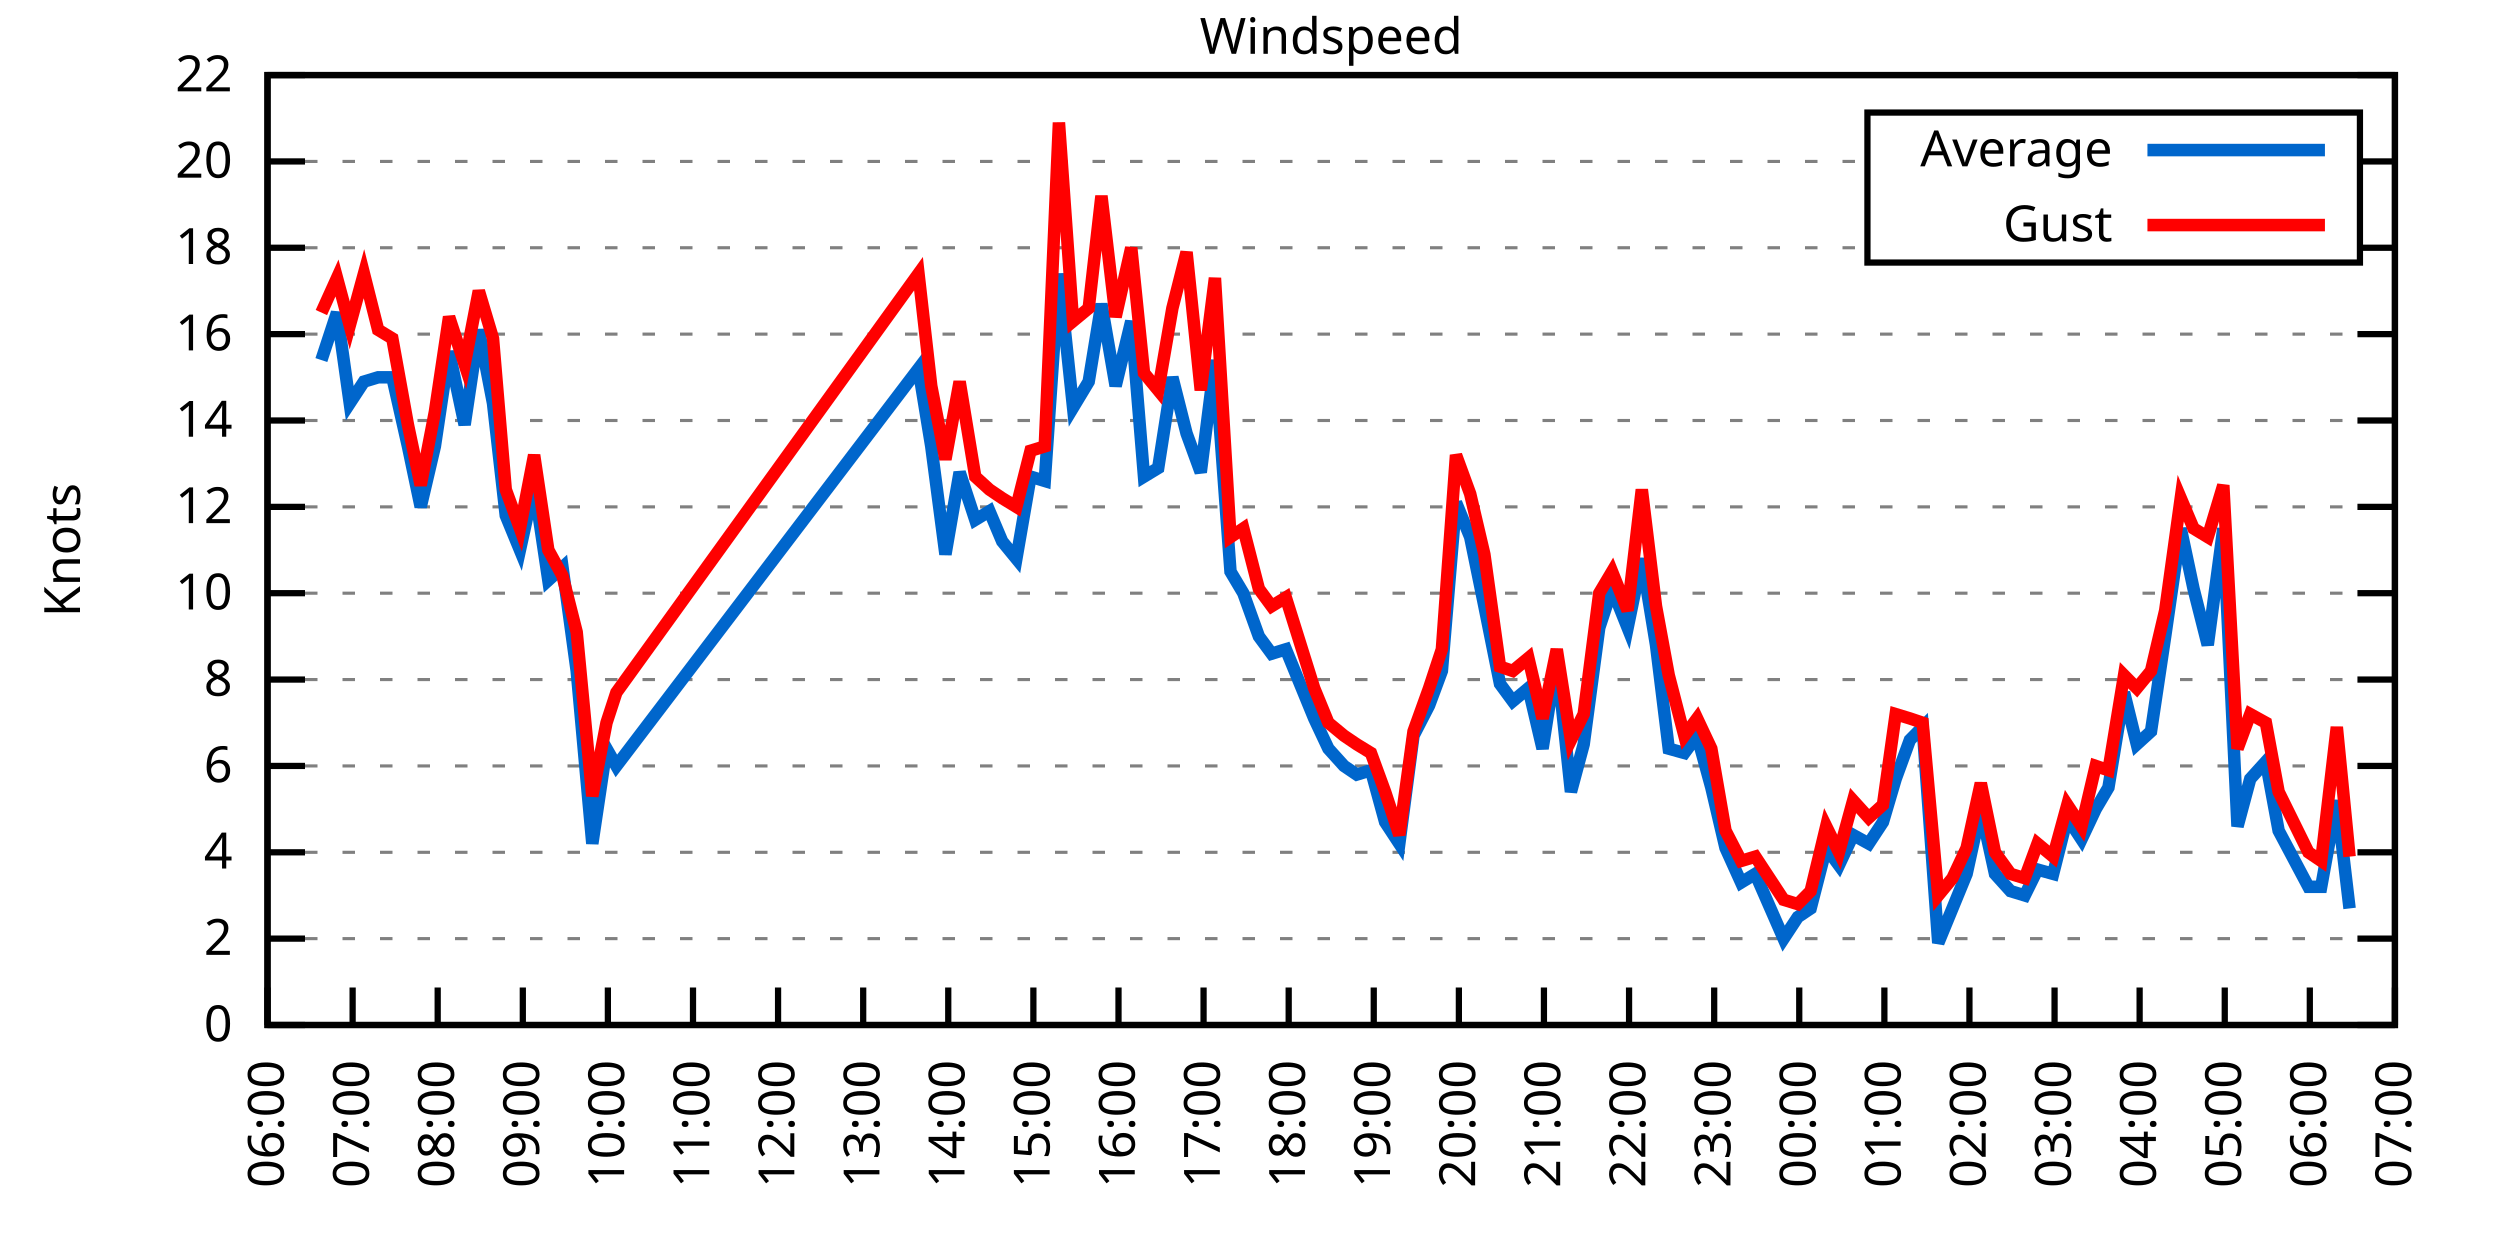
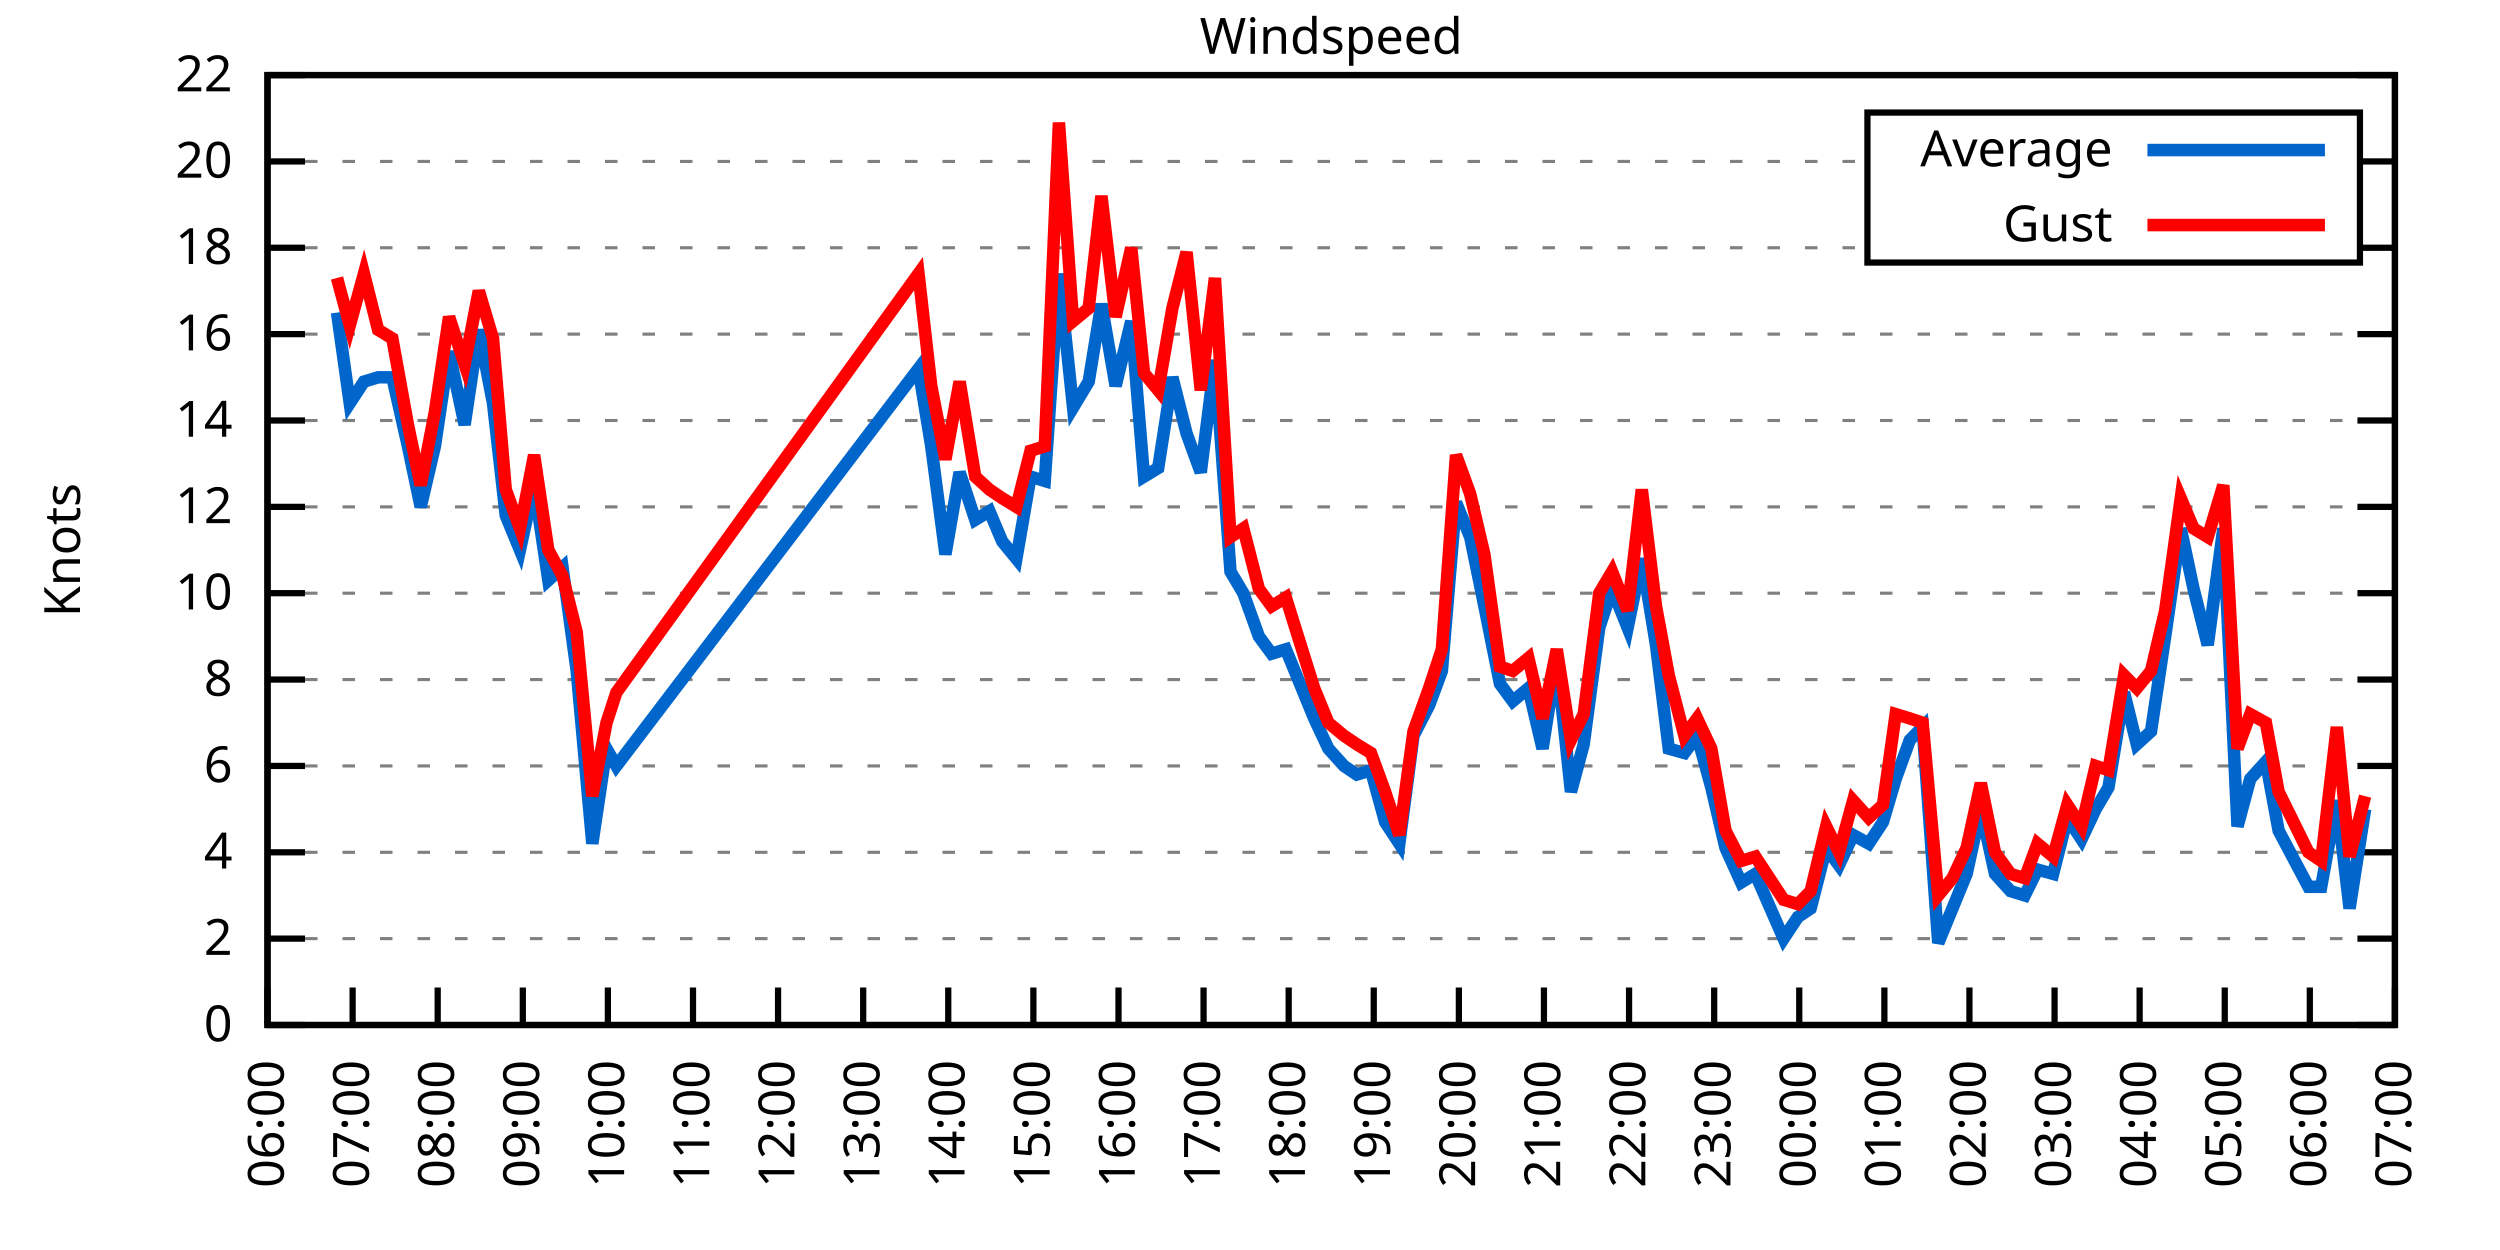
<svg xmlns="http://www.w3.org/2000/svg" xmlns:xlink="http://www.w3.org/1999/xlink" width="400" height="200" viewBox="0 0 400 200">
  <g id="gnuplot_canvas">
    <rect x="0" y="0" width="400" height="200" fill="none" />
    <defs>
      <circle id="gpDot" r="0.5" stroke-width="0.5" stroke="currentColor" />
      <path id="gpPt0" stroke-width="0.333" stroke="currentColor" d="M-1,0 h2 M0,-1 v2" />
      <path id="gpPt1" stroke-width="0.333" stroke="currentColor" d="M-1,-1 L1,1 M1,-1 L-1,1" />
      <path id="gpPt2" stroke-width="0.333" stroke="currentColor" d="M-1,0 L1,0 M0,-1 L0,1 M-1,-1 L1,1 M-1,1 L1,-1" />
      <rect id="gpPt3" stroke-width="0.333" stroke="currentColor" x="-1" y="-1" width="2" height="2" />
      <rect id="gpPt4" stroke-width="0.333" stroke="currentColor" fill="currentColor" x="-1" y="-1" width="2" height="2" />
      <circle id="gpPt5" stroke-width="0.333" stroke="currentColor" cx="0" cy="0" r="1" />
      <use xlink:href="#gpPt5" id="gpPt6" fill="currentColor" stroke="none" />
      <path id="gpPt7" stroke-width="0.333" stroke="currentColor" d="M0,-1.33 L-1.33,0.67 L1.33,0.67 z" />
      <use xlink:href="#gpPt7" id="gpPt8" fill="currentColor" stroke="none" />
      <use xlink:href="#gpPt7" id="gpPt9" stroke="currentColor" transform="rotate(180)" />
      <use xlink:href="#gpPt9" id="gpPt10" fill="currentColor" stroke="none" />
      <use xlink:href="#gpPt3" id="gpPt11" stroke="currentColor" transform="rotate(45)" />
      <use xlink:href="#gpPt11" id="gpPt12" fill="currentColor" stroke="none" />
      <path id="gpPt13" stroke-width="0.333" stroke="currentColor" d="M0,1.330 L1.265,0.411 L0.782,-1.067 L-0.782,-1.076 L-1.265,0.411 z" />
      <use xlink:href="#gpPt13" id="gpPt14" fill="currentColor" stroke="none" />
      <filter id="textbox" filterUnits="objectBoundingBox" x="0" y="0" height="1" width="1">
        <feFlood flood-color="white" flood-opacity="1" result="bgnd" />
        <feComposite in="SourceGraphic" in2="bgnd" operator="atop" />
      </filter>
      <filter id="greybox" filterUnits="objectBoundingBox" x="0" y="0" height="1" width="1">
        <feFlood flood-color="lightgrey" flood-opacity="1" result="grey" />
        <feComposite in="SourceGraphic" in2="grey" operator="atop" />
      </filter>
    </defs>
    <g fill="none" color="white" stroke="currentColor" stroke-width="1.00" stroke-linecap="butt" stroke-linejoin="miter">
</g>
    <g fill="none" color="black" stroke="currentColor" stroke-width="1.00" stroke-linecap="butt" stroke-linejoin="miter">
      <g stroke="none" shape-rendering="crispEdges">
        <polygon fill="rgb(255, 255, 255)" points="42.80,164.00 383.18,164.00 383.18,12.02 42.80,12.02 " />
      </g>
    </g>
    <g fill="none" color="black" stroke="currentColor" stroke-width="1.00" stroke-linecap="butt" stroke-linejoin="miter">
</g>
    <g fill="none" color="black" stroke="black" stroke-width="0.50" stroke-linecap="butt" stroke-linejoin="miter">
</g>
    <g fill="none" color="gray" stroke="currentColor" stroke-width="0.50" stroke-linecap="butt" stroke-linejoin="miter">
      <path stroke="gray" stroke-dasharray="2,4" class="gridline" d="M42.80,164.00 L383.19,164.00  " />
    </g>
    <g fill="none" color="gray" stroke="gray" stroke-width="1.00" stroke-linecap="butt" stroke-linejoin="miter">
</g>
    <g fill="none" color="black" stroke="currentColor" stroke-width="1.00" stroke-linecap="butt" stroke-linejoin="miter">
      <path stroke="black" d="M42.80,164.00 L48.80,164.00 M383.19,164.00 L377.19,164.00  " />
      <g transform="translate(37.20,166.60)" stroke="none" fill="black" font-family="Sans" font-size="8.00" text-anchor="end">
        <text>
          <tspan font-family="Sans"> 0</tspan>
        </text>
      </g>
    </g>
    <g fill="none" color="black" stroke="currentColor" stroke-width="1.00" stroke-linecap="butt" stroke-linejoin="miter">
</g>
    <g fill="none" color="black" stroke="black" stroke-width="0.50" stroke-linecap="butt" stroke-linejoin="miter">
</g>
    <g fill="none" color="gray" stroke="currentColor" stroke-width="0.50" stroke-linecap="butt" stroke-linejoin="miter">
      <path stroke="gray" stroke-dasharray="2,4" class="gridline" d="M42.80,150.18 L383.19,150.18  " />
    </g>
    <g fill="none" color="gray" stroke="gray" stroke-width="1.00" stroke-linecap="butt" stroke-linejoin="miter">
</g>
    <g fill="none" color="black" stroke="currentColor" stroke-width="1.00" stroke-linecap="butt" stroke-linejoin="miter">
      <path stroke="black" d="M42.80,150.18 L48.80,150.18 M383.19,150.18 L377.19,150.18  " />
      <g transform="translate(37.20,152.78)" stroke="none" fill="black" font-family="Sans" font-size="8.00" text-anchor="end">
        <text>
          <tspan font-family="Sans"> 2</tspan>
        </text>
      </g>
    </g>
    <g fill="none" color="black" stroke="currentColor" stroke-width="1.00" stroke-linecap="butt" stroke-linejoin="miter">
</g>
    <g fill="none" color="black" stroke="black" stroke-width="0.50" stroke-linecap="butt" stroke-linejoin="miter">
</g>
    <g fill="none" color="gray" stroke="currentColor" stroke-width="0.50" stroke-linecap="butt" stroke-linejoin="miter">
      <path stroke="gray" stroke-dasharray="2,4" class="gridline" d="M42.80,136.37 L383.19,136.37  " />
    </g>
    <g fill="none" color="gray" stroke="gray" stroke-width="1.00" stroke-linecap="butt" stroke-linejoin="miter">
</g>
    <g fill="none" color="black" stroke="currentColor" stroke-width="1.00" stroke-linecap="butt" stroke-linejoin="miter">
      <path stroke="black" d="M42.80,136.37 L48.80,136.37 M383.19,136.37 L377.19,136.37  " />
      <g transform="translate(37.20,138.97)" stroke="none" fill="black" font-family="Sans" font-size="8.00" text-anchor="end">
        <text>
          <tspan font-family="Sans"> 4</tspan>
        </text>
      </g>
    </g>
    <g fill="none" color="black" stroke="currentColor" stroke-width="1.00" stroke-linecap="butt" stroke-linejoin="miter">
</g>
    <g fill="none" color="black" stroke="black" stroke-width="0.50" stroke-linecap="butt" stroke-linejoin="miter">
</g>
    <g fill="none" color="gray" stroke="currentColor" stroke-width="0.50" stroke-linecap="butt" stroke-linejoin="miter">
      <path stroke="gray" stroke-dasharray="2,4" class="gridline" d="M42.80,122.55 L383.19,122.55  " />
    </g>
    <g fill="none" color="gray" stroke="gray" stroke-width="1.00" stroke-linecap="butt" stroke-linejoin="miter">
</g>
    <g fill="none" color="black" stroke="currentColor" stroke-width="1.00" stroke-linecap="butt" stroke-linejoin="miter">
      <path stroke="black" d="M42.80,122.55 L48.80,122.55 M383.19,122.55 L377.19,122.55  " />
      <g transform="translate(37.20,125.15)" stroke="none" fill="black" font-family="Sans" font-size="8.00" text-anchor="end">
        <text>
          <tspan font-family="Sans"> 6</tspan>
        </text>
      </g>
    </g>
    <g fill="none" color="black" stroke="currentColor" stroke-width="1.00" stroke-linecap="butt" stroke-linejoin="miter">
</g>
    <g fill="none" color="black" stroke="black" stroke-width="0.50" stroke-linecap="butt" stroke-linejoin="miter">
</g>
    <g fill="none" color="gray" stroke="currentColor" stroke-width="0.50" stroke-linecap="butt" stroke-linejoin="miter">
      <path stroke="gray" stroke-dasharray="2,4" class="gridline" d="M42.80,108.73 L383.19,108.73  " />
    </g>
    <g fill="none" color="gray" stroke="gray" stroke-width="1.00" stroke-linecap="butt" stroke-linejoin="miter">
</g>
    <g fill="none" color="black" stroke="currentColor" stroke-width="1.00" stroke-linecap="butt" stroke-linejoin="miter">
      <path stroke="black" d="M42.80,108.73 L48.80,108.73 M383.19,108.73 L377.19,108.73  " />
      <g transform="translate(37.20,111.33)" stroke="none" fill="black" font-family="Sans" font-size="8.00" text-anchor="end">
        <text>
          <tspan font-family="Sans"> 8</tspan>
        </text>
      </g>
    </g>
    <g fill="none" color="black" stroke="currentColor" stroke-width="1.00" stroke-linecap="butt" stroke-linejoin="miter">
</g>
    <g fill="none" color="black" stroke="black" stroke-width="0.50" stroke-linecap="butt" stroke-linejoin="miter">
</g>
    <g fill="none" color="gray" stroke="currentColor" stroke-width="0.50" stroke-linecap="butt" stroke-linejoin="miter">
      <path stroke="gray" stroke-dasharray="2,4" class="gridline" d="M42.80,94.91 L383.19,94.91  " />
    </g>
    <g fill="none" color="gray" stroke="gray" stroke-width="1.00" stroke-linecap="butt" stroke-linejoin="miter">
</g>
    <g fill="none" color="black" stroke="currentColor" stroke-width="1.00" stroke-linecap="butt" stroke-linejoin="miter">
      <path stroke="black" d="M42.80,94.91 L48.80,94.91 M383.19,94.91 L377.19,94.91  " />
      <g transform="translate(37.20,97.51)" stroke="none" fill="black" font-family="Sans" font-size="8.00" text-anchor="end">
        <text>
          <tspan font-family="Sans"> 10</tspan>
        </text>
      </g>
    </g>
    <g fill="none" color="black" stroke="currentColor" stroke-width="1.00" stroke-linecap="butt" stroke-linejoin="miter">
</g>
    <g fill="none" color="black" stroke="black" stroke-width="0.50" stroke-linecap="butt" stroke-linejoin="miter">
</g>
    <g fill="none" color="gray" stroke="currentColor" stroke-width="0.50" stroke-linecap="butt" stroke-linejoin="miter">
      <path stroke="gray" stroke-dasharray="2,4" class="gridline" d="M42.80,81.10 L383.19,81.10  " />
    </g>
    <g fill="none" color="gray" stroke="gray" stroke-width="1.00" stroke-linecap="butt" stroke-linejoin="miter">
</g>
    <g fill="none" color="black" stroke="currentColor" stroke-width="1.00" stroke-linecap="butt" stroke-linejoin="miter">
      <path stroke="black" d="M42.80,81.10 L48.80,81.10 M383.19,81.10 L377.19,81.10  " />
      <g transform="translate(37.20,83.70)" stroke="none" fill="black" font-family="Sans" font-size="8.00" text-anchor="end">
        <text>
          <tspan font-family="Sans"> 12</tspan>
        </text>
      </g>
    </g>
    <g fill="none" color="black" stroke="currentColor" stroke-width="1.00" stroke-linecap="butt" stroke-linejoin="miter">
</g>
    <g fill="none" color="black" stroke="black" stroke-width="0.50" stroke-linecap="butt" stroke-linejoin="miter">
</g>
    <g fill="none" color="gray" stroke="currentColor" stroke-width="0.50" stroke-linecap="butt" stroke-linejoin="miter">
      <path stroke="gray" stroke-dasharray="2,4" class="gridline" d="M42.80,67.28 L383.19,67.28  " />
    </g>
    <g fill="none" color="gray" stroke="gray" stroke-width="1.00" stroke-linecap="butt" stroke-linejoin="miter">
</g>
    <g fill="none" color="black" stroke="currentColor" stroke-width="1.00" stroke-linecap="butt" stroke-linejoin="miter">
      <path stroke="black" d="M42.80,67.28 L48.80,67.28 M383.19,67.28 L377.19,67.28  " />
      <g transform="translate(37.20,69.88)" stroke="none" fill="black" font-family="Sans" font-size="8.00" text-anchor="end">
        <text>
          <tspan font-family="Sans"> 14</tspan>
        </text>
      </g>
    </g>
    <g fill="none" color="black" stroke="currentColor" stroke-width="1.00" stroke-linecap="butt" stroke-linejoin="miter">
</g>
    <g fill="none" color="black" stroke="black" stroke-width="0.50" stroke-linecap="butt" stroke-linejoin="miter">
</g>
    <g fill="none" color="gray" stroke="currentColor" stroke-width="0.50" stroke-linecap="butt" stroke-linejoin="miter">
      <path stroke="gray" stroke-dasharray="2,4" class="gridline" d="M42.80,53.46 L383.19,53.46  " />
    </g>
    <g fill="none" color="gray" stroke="gray" stroke-width="1.00" stroke-linecap="butt" stroke-linejoin="miter">
</g>
    <g fill="none" color="black" stroke="currentColor" stroke-width="1.00" stroke-linecap="butt" stroke-linejoin="miter">
      <path stroke="black" d="M42.80,53.46 L48.80,53.46 M383.19,53.46 L377.19,53.46  " />
      <g transform="translate(37.20,56.06)" stroke="none" fill="black" font-family="Sans" font-size="8.00" text-anchor="end">
        <text>
          <tspan font-family="Sans"> 16</tspan>
        </text>
      </g>
    </g>
    <g fill="none" color="black" stroke="currentColor" stroke-width="1.00" stroke-linecap="butt" stroke-linejoin="miter">
</g>
    <g fill="none" color="black" stroke="black" stroke-width="0.50" stroke-linecap="butt" stroke-linejoin="miter">
</g>
    <g fill="none" color="gray" stroke="currentColor" stroke-width="0.50" stroke-linecap="butt" stroke-linejoin="miter">
      <path stroke="gray" stroke-dasharray="2,4" class="gridline" d="M42.80,39.64 L298.79,39.64 M377.59,39.64 L383.19,39.64  " />
    </g>
    <g fill="none" color="gray" stroke="gray" stroke-width="1.00" stroke-linecap="butt" stroke-linejoin="miter">
</g>
    <g fill="none" color="black" stroke="currentColor" stroke-width="1.00" stroke-linecap="butt" stroke-linejoin="miter">
      <path stroke="black" d="M42.80,39.64 L48.80,39.64 M383.19,39.64 L377.19,39.64  " />
      <g transform="translate(37.20,42.24)" stroke="none" fill="black" font-family="Sans" font-size="8.00" text-anchor="end">
        <text>
          <tspan font-family="Sans"> 18</tspan>
        </text>
      </g>
    </g>
    <g fill="none" color="black" stroke="currentColor" stroke-width="1.00" stroke-linecap="butt" stroke-linejoin="miter">
</g>
    <g fill="none" color="black" stroke="black" stroke-width="0.50" stroke-linecap="butt" stroke-linejoin="miter">
</g>
    <g fill="none" color="gray" stroke="currentColor" stroke-width="0.50" stroke-linecap="butt" stroke-linejoin="miter">
      <path stroke="gray" stroke-dasharray="2,4" class="gridline" d="M42.80,25.83 L298.79,25.83 M377.59,25.83 L383.19,25.83  " />
    </g>
    <g fill="none" color="gray" stroke="gray" stroke-width="1.00" stroke-linecap="butt" stroke-linejoin="miter">
</g>
    <g fill="none" color="black" stroke="currentColor" stroke-width="1.00" stroke-linecap="butt" stroke-linejoin="miter">
      <path stroke="black" d="M42.80,25.83 L48.80,25.83 M383.19,25.83 L377.19,25.83  " />
      <g transform="translate(37.20,28.43)" stroke="none" fill="black" font-family="Sans" font-size="8.00" text-anchor="end">
        <text>
          <tspan font-family="Sans"> 20</tspan>
        </text>
      </g>
    </g>
    <g fill="none" color="black" stroke="currentColor" stroke-width="1.00" stroke-linecap="butt" stroke-linejoin="miter">
</g>
    <g fill="none" color="black" stroke="black" stroke-width="0.50" stroke-linecap="butt" stroke-linejoin="miter">
</g>
    <g fill="none" color="gray" stroke="currentColor" stroke-width="0.50" stroke-linecap="butt" stroke-linejoin="miter">
      <path stroke="gray" stroke-dasharray="2,4" class="gridline" d="M42.80,12.01 L383.19,12.01  " />
    </g>
    <g fill="none" color="gray" stroke="gray" stroke-width="1.00" stroke-linecap="butt" stroke-linejoin="miter">
</g>
    <g fill="none" color="black" stroke="currentColor" stroke-width="1.00" stroke-linecap="butt" stroke-linejoin="miter">
      <path stroke="black" d="M42.80,12.01 L48.80,12.01 M383.19,12.01 L377.19,12.01  " />
      <g transform="translate(37.20,14.61)" stroke="none" fill="black" font-family="Sans" font-size="8.00" text-anchor="end">
        <text>
          <tspan font-family="Sans"> 22</tspan>
        </text>
      </g>
    </g>
    <g fill="none" color="black" stroke="currentColor" stroke-width="1.00" stroke-linecap="butt" stroke-linejoin="miter">
      <path stroke="black" d="M42.80,164.00 L42.80,158.00  " />
      <g transform="translate(45.40,169.60) rotate(270.00)" stroke="none" fill="black" font-family="Sans" font-size="8.00" text-anchor="end">
        <text>
          <tspan font-family="Sans">06:00</tspan>
        </text>
      </g>
    </g>
    <g fill="none" color="black" stroke="currentColor" stroke-width="1.00" stroke-linecap="butt" stroke-linejoin="miter">
      <path stroke="black" d="M56.42,164.00 L56.42,158.00  " />
      <g transform="translate(59.02,169.60) rotate(270.00)" stroke="none" fill="black" font-family="Sans" font-size="8.00" text-anchor="end">
        <text>
          <tspan font-family="Sans">07:00</tspan>
        </text>
      </g>
    </g>
    <g fill="none" color="black" stroke="currentColor" stroke-width="1.00" stroke-linecap="butt" stroke-linejoin="miter">
      <path stroke="black" d="M70.03,164.00 L70.03,158.00  " />
      <g transform="translate(72.63,169.60) rotate(270.00)" stroke="none" fill="black" font-family="Sans" font-size="8.00" text-anchor="end">
        <text>
          <tspan font-family="Sans">08:00</tspan>
        </text>
      </g>
    </g>
    <g fill="none" color="black" stroke="currentColor" stroke-width="1.00" stroke-linecap="butt" stroke-linejoin="miter">
      <path stroke="black" d="M83.65,164.00 L83.65,158.00  " />
      <g transform="translate(86.25,169.60) rotate(270.00)" stroke="none" fill="black" font-family="Sans" font-size="8.00" text-anchor="end">
        <text>
          <tspan font-family="Sans">09:00</tspan>
        </text>
      </g>
    </g>
    <g fill="none" color="black" stroke="currentColor" stroke-width="1.00" stroke-linecap="butt" stroke-linejoin="miter">
      <path stroke="black" d="M97.26,164.00 L97.26,158.00  " />
      <g transform="translate(99.86,169.60) rotate(270.00)" stroke="none" fill="black" font-family="Sans" font-size="8.00" text-anchor="end">
        <text>
          <tspan font-family="Sans">10:00</tspan>
        </text>
      </g>
    </g>
    <g fill="none" color="black" stroke="currentColor" stroke-width="1.00" stroke-linecap="butt" stroke-linejoin="miter">
      <path stroke="black" d="M110.88,164.00 L110.88,158.00  " />
      <g transform="translate(113.48,169.60) rotate(270.00)" stroke="none" fill="black" font-family="Sans" font-size="8.00" text-anchor="end">
        <text>
          <tspan font-family="Sans">11:00</tspan>
        </text>
      </g>
    </g>
    <g fill="none" color="black" stroke="currentColor" stroke-width="1.00" stroke-linecap="butt" stroke-linejoin="miter">
      <path stroke="black" d="M124.49,164.00 L124.49,158.00  " />
      <g transform="translate(127.09,169.60) rotate(270.00)" stroke="none" fill="black" font-family="Sans" font-size="8.00" text-anchor="end">
        <text>
          <tspan font-family="Sans">12:00</tspan>
        </text>
      </g>
    </g>
    <g fill="none" color="black" stroke="currentColor" stroke-width="1.00" stroke-linecap="butt" stroke-linejoin="miter">
      <path stroke="black" d="M138.11,164.00 L138.11,158.00  " />
      <g transform="translate(140.71,169.60) rotate(270.00)" stroke="none" fill="black" font-family="Sans" font-size="8.00" text-anchor="end">
        <text>
          <tspan font-family="Sans">13:00</tspan>
        </text>
      </g>
    </g>
    <g fill="none" color="black" stroke="currentColor" stroke-width="1.00" stroke-linecap="butt" stroke-linejoin="miter">
      <path stroke="black" d="M151.72,164.00 L151.72,158.00  " />
      <g transform="translate(154.32,169.60) rotate(270.00)" stroke="none" fill="black" font-family="Sans" font-size="8.00" text-anchor="end">
        <text>
          <tspan font-family="Sans">14:00</tspan>
        </text>
      </g>
    </g>
    <g fill="none" color="black" stroke="currentColor" stroke-width="1.00" stroke-linecap="butt" stroke-linejoin="miter">
      <path stroke="black" d="M165.34,164.00 L165.34,158.00  " />
      <g transform="translate(167.94,169.60) rotate(270.00)" stroke="none" fill="black" font-family="Sans" font-size="8.00" text-anchor="end">
        <text>
          <tspan font-family="Sans">15:00</tspan>
        </text>
      </g>
    </g>
    <g fill="none" color="black" stroke="currentColor" stroke-width="1.00" stroke-linecap="butt" stroke-linejoin="miter">
      <path stroke="black" d="M178.96,164.00 L178.96,158.00  " />
      <g transform="translate(181.56,169.60) rotate(270.00)" stroke="none" fill="black" font-family="Sans" font-size="8.00" text-anchor="end">
        <text>
          <tspan font-family="Sans">16:00</tspan>
        </text>
      </g>
    </g>
    <g fill="none" color="black" stroke="currentColor" stroke-width="1.00" stroke-linecap="butt" stroke-linejoin="miter">
      <path stroke="black" d="M192.57,164.00 L192.57,158.00  " />
      <g transform="translate(195.17,169.60) rotate(270.00)" stroke="none" fill="black" font-family="Sans" font-size="8.00" text-anchor="end">
        <text>
          <tspan font-family="Sans">17:00</tspan>
        </text>
      </g>
    </g>
    <g fill="none" color="black" stroke="currentColor" stroke-width="1.00" stroke-linecap="butt" stroke-linejoin="miter">
      <path stroke="black" d="M206.19,164.00 L206.19,158.00  " />
      <g transform="translate(208.79,169.60) rotate(270.00)" stroke="none" fill="black" font-family="Sans" font-size="8.00" text-anchor="end">
        <text>
          <tspan font-family="Sans">18:00</tspan>
        </text>
      </g>
    </g>
    <g fill="none" color="black" stroke="currentColor" stroke-width="1.00" stroke-linecap="butt" stroke-linejoin="miter">
      <path stroke="black" d="M219.80,164.00 L219.80,158.00  " />
      <g transform="translate(222.40,169.60) rotate(270.00)" stroke="none" fill="black" font-family="Sans" font-size="8.00" text-anchor="end">
        <text>
          <tspan font-family="Sans">19:00</tspan>
        </text>
      </g>
    </g>
    <g fill="none" color="black" stroke="currentColor" stroke-width="1.00" stroke-linecap="butt" stroke-linejoin="miter">
      <path stroke="black" d="M233.42,164.00 L233.42,158.00  " />
      <g transform="translate(236.02,169.60) rotate(270.00)" stroke="none" fill="black" font-family="Sans" font-size="8.00" text-anchor="end">
        <text>
          <tspan font-family="Sans">20:00</tspan>
        </text>
      </g>
    </g>
    <g fill="none" color="black" stroke="currentColor" stroke-width="1.00" stroke-linecap="butt" stroke-linejoin="miter">
      <path stroke="black" d="M247.03,164.00 L247.03,158.00  " />
      <g transform="translate(249.63,169.60) rotate(270.00)" stroke="none" fill="black" font-family="Sans" font-size="8.00" text-anchor="end">
        <text>
          <tspan font-family="Sans">21:00</tspan>
        </text>
      </g>
    </g>
    <g fill="none" color="black" stroke="currentColor" stroke-width="1.00" stroke-linecap="butt" stroke-linejoin="miter">
      <path stroke="black" d="M260.65,164.00 L260.65,158.00  " />
      <g transform="translate(263.25,169.60) rotate(270.00)" stroke="none" fill="black" font-family="Sans" font-size="8.00" text-anchor="end">
        <text>
          <tspan font-family="Sans">22:00</tspan>
        </text>
      </g>
    </g>
    <g fill="none" color="black" stroke="currentColor" stroke-width="1.00" stroke-linecap="butt" stroke-linejoin="miter">
      <path stroke="black" d="M274.27,164.00 L274.27,158.00  " />
      <g transform="translate(276.87,169.60) rotate(270.00)" stroke="none" fill="black" font-family="Sans" font-size="8.00" text-anchor="end">
        <text>
          <tspan font-family="Sans">23:00</tspan>
        </text>
      </g>
    </g>
    <g fill="none" color="black" stroke="currentColor" stroke-width="1.00" stroke-linecap="butt" stroke-linejoin="miter">
      <path stroke="black" d="M287.88,164.00 L287.88,158.00  " />
      <g transform="translate(290.48,169.60) rotate(270.00)" stroke="none" fill="black" font-family="Sans" font-size="8.00" text-anchor="end">
        <text>
          <tspan font-family="Sans">00:00</tspan>
        </text>
      </g>
    </g>
    <g fill="none" color="black" stroke="currentColor" stroke-width="1.00" stroke-linecap="butt" stroke-linejoin="miter">
      <path stroke="black" d="M301.50,164.00 L301.50,158.00  " />
      <g transform="translate(304.10,169.60) rotate(270.00)" stroke="none" fill="black" font-family="Sans" font-size="8.00" text-anchor="end">
        <text>
          <tspan font-family="Sans">01:00</tspan>
        </text>
      </g>
    </g>
    <g fill="none" color="black" stroke="currentColor" stroke-width="1.00" stroke-linecap="butt" stroke-linejoin="miter">
      <path stroke="black" d="M315.11,164.00 L315.11,158.00  " />
      <g transform="translate(317.71,169.60) rotate(270.00)" stroke="none" fill="black" font-family="Sans" font-size="8.00" text-anchor="end">
        <text>
          <tspan font-family="Sans">02:00</tspan>
        </text>
      </g>
    </g>
    <g fill="none" color="black" stroke="currentColor" stroke-width="1.00" stroke-linecap="butt" stroke-linejoin="miter">
      <path stroke="black" d="M328.73,164.00 L328.73,158.00  " />
      <g transform="translate(331.33,169.60) rotate(270.00)" stroke="none" fill="black" font-family="Sans" font-size="8.00" text-anchor="end">
        <text>
          <tspan font-family="Sans">03:00</tspan>
        </text>
      </g>
    </g>
    <g fill="none" color="black" stroke="currentColor" stroke-width="1.00" stroke-linecap="butt" stroke-linejoin="miter">
      <path stroke="black" d="M342.34,164.00 L342.34,158.00  " />
      <g transform="translate(344.94,169.60) rotate(270.00)" stroke="none" fill="black" font-family="Sans" font-size="8.00" text-anchor="end">
        <text>
          <tspan font-family="Sans">04:00</tspan>
        </text>
      </g>
    </g>
    <g fill="none" color="black" stroke="currentColor" stroke-width="1.00" stroke-linecap="butt" stroke-linejoin="miter">
      <path stroke="black" d="M355.96,164.00 L355.96,158.00  " />
      <g transform="translate(358.56,169.60) rotate(270.00)" stroke="none" fill="black" font-family="Sans" font-size="8.00" text-anchor="end">
        <text>
          <tspan font-family="Sans">05:00</tspan>
        </text>
      </g>
    </g>
    <g fill="none" color="black" stroke="currentColor" stroke-width="1.00" stroke-linecap="butt" stroke-linejoin="miter">
      <path stroke="black" d="M369.57,164.00 L369.57,158.00  " />
      <g transform="translate(372.17,169.60) rotate(270.00)" stroke="none" fill="black" font-family="Sans" font-size="8.00" text-anchor="end">
        <text>
          <tspan font-family="Sans">06:00</tspan>
        </text>
      </g>
    </g>
    <g fill="none" color="black" stroke="currentColor" stroke-width="1.00" stroke-linecap="butt" stroke-linejoin="miter">
      <path stroke="black" d="M383.19,164.00 L383.19,158.00  " />
      <g transform="translate(385.79,169.60) rotate(270.00)" stroke="none" fill="black" font-family="Sans" font-size="8.00" text-anchor="end">
        <text>
          <tspan font-family="Sans">07:00</tspan>
        </text>
      </g>
    </g>
    <g fill="none" color="black" stroke="currentColor" stroke-width="1.00" stroke-linecap="butt" stroke-linejoin="miter">
</g>
    <g fill="none" color="black" stroke="currentColor" stroke-width="1.00" stroke-linecap="butt" stroke-linejoin="miter">
      <path stroke="black" d="M42.80,12.01 L42.80,164.00 L383.19,164.00 L383.19,12.01 L42.80,12.01 Z  " />
    </g>
    <g fill="none" color="black" stroke="currentColor" stroke-width="1.00" stroke-linecap="butt" stroke-linejoin="miter">
</g>
    <g fill="none" color="black" stroke="currentColor" stroke-width="1.00" stroke-linecap="butt" stroke-linejoin="miter">
      <path stroke="black" d="M298.79,42.01 L298.79,18.01 L377.59,18.01 L377.59,42.01 L298.79,42.01 Z  " />
    </g>
    <g id="Windspeed_plot_1">
      <g fill="none" color="white" stroke="black" stroke-width="2.00" stroke-linecap="butt" stroke-linejoin="miter">
</g>
      <g fill="none" color="black" stroke="currentColor" stroke-width="2.00" stroke-linecap="butt" stroke-linejoin="miter">
        <g transform="translate(337.99,26.61)" stroke="none" fill="black" font-family="Sans" font-size="8.00" text-anchor="end">
          <text>
            <tspan font-family="Sans">Average</tspan>
          </text>
        </g>
      </g>
      <g fill="none" color="black" stroke="currentColor" stroke-width="2.00" stroke-linecap="butt" stroke-linejoin="miter">
-         <path stroke="rgb(  0, 102, 204)" d="M343.59,24.01 L371.99,24.01 M51.42,57.61 L53.92,50.01 L55.96,64.52 L58.23,61.06 L60.50,60.37 L62.77,60.37   L65.27,71.42 L67.31,81.10 L69.58,71.42 L71.85,56.23 L74.34,67.97 L76.61,52.77 L78.88,64.52 L80.92,82.48   L83.19,88.00 L85.46,77.64 L87.73,92.84 L90.00,90.77 L92.27,107.35 L94.77,134.98 L97.04,119.78 L98.62,122.55   L146.96,58.99 L149.00,71.42 L151.27,88.70 L153.54,75.57 L156.04,83.17 L158.31,81.79 L160.35,86.62 L162.62,89.39   L164.89,76.26 L167.16,76.95 L169.43,43.79 L171.69,65.21 L174.19,61.06 L176.23,48.63 L178.50,61.75 L181.00,51.39   L183.04,76.26 L185.31,74.88 L187.58,60.37 L189.85,69.35 L192.12,75.57 L194.39,57.61 L196.88,91.46 L198.93,94.91   L201.42,101.82 L203.46,104.59 L205.73,103.89 L210.27,114.95 L212.54,119.78 L215.04,122.55 L217.08,123.93 L219.35,123.24   L221.62,131.53 L223.89,134.98 L226.16,117.71 L228.65,112.88 L230.70,107.35 L232.96,80.41 L235.23,85.93 L237.50,96.99   L240.00,109.42 L242.04,112.19 L244.54,110.11 L246.81,119.78 L249.08,105.28 L251.35,126.69 L253.39,119.09 L255.88,100.44   L257.93,94.22 L260.42,100.44 L262.69,89.39 L264.96,103.20 L267.00,119.78 L269.50,120.48 L271.54,117.71 L273.81,126.00   L276.08,135.67 L278.58,141.20 L280.85,139.82 L285.38,150.18 L287.65,146.73 L289.70,145.35 L292.19,135.67 L294.23,138.44   L296.50,133.60 L299.00,134.98 L301.27,131.53 L303.31,124.62 L305.58,118.40 L307.62,116.33 L310.12,150.87 L312.39,145.35   L314.66,139.82 L316.93,129.46 L319.20,139.82 L321.69,142.58 L323.96,143.27 L326.00,139.13 L328.50,139.82 L330.77,130.84   L333.04,134.29 L335.31,129.46 L337.35,126.00 L339.85,110.80 L341.89,119.09 L344.16,117.02 L346.43,101.82 L348.92,84.55   L350.97,94.22 L353.24,103.20 L355.73,84.55 L358.00,132.22 L360.04,124.62 L362.54,121.86 L364.58,132.91 L369.35,141.89   L371.39,141.89 L373.89,128.08 L375.93,145.35  " />
+         <path stroke="rgb(  0, 102, 204)" d="M343.59,24.01 L371.99,24.01 M53.92,50.01 L55.96,64.52 L58.23,61.06 L60.50,60.37 L62.77,60.37 L65.27,71.42   L67.31,81.10 L69.58,71.42 L71.85,56.23 L74.34,67.97 L76.61,52.77 L78.88,64.52 L80.92,82.48 L83.19,88.00   L85.46,77.64 L87.73,92.84 L90.00,90.77 L92.27,107.35 L94.77,134.98 L97.04,119.78 L98.62,122.55 L146.96,58.99   L149.00,71.42 L151.27,88.70 L153.54,75.57 L156.04,83.17 L158.31,81.79 L160.35,86.62 L162.62,89.39 L164.89,76.26   L167.16,76.95 L169.43,43.79 L171.69,65.21 L174.19,61.06 L176.23,48.63 L178.50,61.75 L181.00,51.39 L183.04,76.26   L185.31,74.88 L187.58,60.37 L189.85,69.35 L192.12,75.57 L194.39,57.61 L196.88,91.46 L198.93,94.91 L201.42,101.82   L203.46,104.59 L205.73,103.89 L210.27,114.95 L212.54,119.78 L215.04,122.55 L217.08,123.93 L219.35,123.24 L221.62,131.53   L223.89,134.98 L226.16,117.71 L228.65,112.88 L230.70,107.35 L232.96,80.41 L235.23,85.93 L237.50,96.99 L240.00,109.42   L242.04,112.19 L244.54,110.11 L246.81,119.78 L249.08,105.28 L251.35,126.69 L253.39,119.09 L255.88,100.44 L257.93,94.22   L260.42,100.44 L262.69,89.39 L264.96,103.20 L267.00,119.78 L269.50,120.48 L271.54,117.71 L273.81,126.00 L276.08,135.67   L278.58,141.20 L280.85,139.82 L285.38,150.18 L287.65,146.73 L289.70,145.35 L292.19,135.67 L294.23,138.44 L296.50,133.60   L299.00,134.98 L301.27,131.53 L303.31,124.62 L305.58,118.40 L307.62,116.33 L310.12,150.87 L312.39,145.35 L314.66,139.82   L316.93,129.46 L319.20,139.82 L321.69,142.58 L323.96,143.27 L326.00,139.13 L328.50,139.82 L330.77,130.84 L333.04,134.29   L335.31,129.46 L337.35,126.00 L339.85,110.80 L341.89,119.09 L344.16,117.02 L346.43,101.82 L348.92,84.55 L350.97,94.22   L353.24,103.20 L355.73,84.55 L358.00,132.22 L360.04,124.62 L362.54,121.86 L364.58,132.91 L369.35,141.89 L371.39,141.89   L373.89,128.08 L375.93,145.35 L378.42,129.46  " />
      </g>
    </g>
    <g id="Windspeed_plot_2">
      <g fill="none" color="black" stroke="currentColor" stroke-width="2.00" stroke-linecap="butt" stroke-linejoin="miter">
        <g transform="translate(337.99,38.61)" stroke="none" fill="black" font-family="Sans" font-size="8.00" text-anchor="end">
          <text>
            <tspan font-family="Sans">Gust</tspan>
          </text>
        </g>
      </g>
      <g fill="none" color="black" stroke="currentColor" stroke-width="2.00" stroke-linecap="butt" stroke-linejoin="miter">
-         <path stroke="rgb(255,   0,   0)" d="M343.59,36.01 L371.99,36.01 M51.42,50.01 L53.92,44.48 L55.96,52.08 L58.23,43.79 L60.50,52.77 L62.77,54.15   L65.27,67.97 L67.31,77.64 L69.58,65.90 L71.85,50.70 L74.34,58.30 L76.61,46.55 L78.88,54.15 L80.92,78.33   L83.19,84.55 L85.46,72.81 L87.73,88.00 L90.00,92.15 L92.27,101.13 L94.77,127.38 L97.04,115.64 L98.62,110.80   L146.96,43.79 L149.00,61.75 L151.27,73.50 L153.54,61.06 L156.04,76.26 L158.31,78.33 L160.35,79.71 L162.62,81.10   L164.89,72.12 L167.16,71.42 L169.43,19.61 L171.69,51.39 L174.19,49.32 L176.23,31.35 L178.50,50.70 L181.00,39.64   L183.04,59.68 L185.31,62.44 L187.58,49.32 L189.85,40.34 L192.12,62.44 L194.39,44.48 L196.88,85.93 L198.93,84.55   L201.42,94.22 L203.46,96.99 L205.73,95.60 L210.27,110.11 L212.54,115.64 L215.04,117.71 L217.08,119.09 L219.35,120.48   L221.62,126.69 L223.89,133.60 L226.16,117.02 L228.65,110.11 L230.70,103.89 L232.96,72.81 L235.23,79.02 L237.50,88.70   L240.00,106.66 L242.04,107.35 L244.54,105.28 L246.81,114.95 L249.08,103.89 L251.35,118.40 L253.39,114.26 L255.88,94.91   L257.93,91.46 L260.42,97.68 L262.69,78.33 L264.96,96.99 L267.00,108.04 L269.50,117.71 L271.54,114.95 L273.81,119.78   L276.08,132.91 L278.58,137.75 L280.85,137.06 L285.38,143.96 L287.65,144.66 L289.70,142.58 L292.19,132.22 L294.23,136.37   L296.50,128.08 L299.00,130.84 L301.27,128.77 L303.31,114.26 L305.58,114.95 L307.62,115.64 L310.12,143.27 L312.39,140.51   L314.66,135.67 L316.93,125.31 L319.20,136.37 L321.69,139.82 L323.96,140.51 L326.00,134.98 L328.50,137.06 L330.77,128.77   L333.04,132.22 L335.31,122.55 L337.35,123.24 L339.85,108.04 L341.89,110.11 L344.16,107.35 L346.43,97.68 L348.92,79.71   L350.97,84.55 L353.24,85.93 L355.73,77.64 L358.00,119.78 L360.04,114.26 L362.54,115.64 L364.58,126.69 L369.35,136.37   L371.39,137.75 L373.89,116.33 L375.93,137.06  " />
+         <path stroke="rgb(255,   0,   0)" d="M343.59,36.01 L371.99,36.01 M53.92,44.48 L55.96,52.08 L58.23,43.79 L60.50,52.77 L62.77,54.15 L65.27,67.97   L67.31,77.64 L69.58,65.90 L71.85,50.70 L74.34,58.30 L76.61,46.55 L78.88,54.15 L80.92,78.33 L83.19,84.55   L85.46,72.81 L87.73,88.00 L90.00,92.15 L92.27,101.13 L94.77,127.38 L97.04,115.64 L98.62,110.80 L146.96,43.79   L149.00,61.75 L151.27,73.50 L153.54,61.06 L156.04,76.26 L158.31,78.33 L160.35,79.71 L162.62,81.10 L164.89,72.12   L167.16,71.42 L169.43,19.61 L171.69,51.39 L174.19,49.32 L176.23,31.35 L178.50,50.70 L181.00,39.64 L183.04,59.68   L185.31,62.44 L187.58,49.32 L189.85,40.34 L192.12,62.44 L194.39,44.48 L196.88,85.93 L198.93,84.55 L201.42,94.22   L203.46,96.99 L205.73,95.60 L210.27,110.11 L212.54,115.64 L215.04,117.71 L217.08,119.09 L219.35,120.48 L221.62,126.69   L223.89,133.60 L226.16,117.02 L228.65,110.11 L230.70,103.89 L232.96,72.81 L235.23,79.02 L237.50,88.70 L240.00,106.66   L242.04,107.35 L244.54,105.28 L246.81,114.95 L249.08,103.89 L251.35,118.40 L253.39,114.26 L255.88,94.91 L257.93,91.46   L260.42,97.68 L262.69,78.33 L264.96,96.99 L267.00,108.04 L269.50,117.71 L271.54,114.95 L273.81,119.78 L276.08,132.91   L278.58,137.75 L280.85,137.06 L285.38,143.96 L287.65,144.66 L289.70,142.58 L292.19,132.22 L294.23,136.37 L296.50,128.08   L299.00,130.84 L301.27,128.77 L303.31,114.26 L305.58,114.95 L307.62,115.64 L310.12,143.27 L312.39,140.51 L314.66,135.67   L316.93,125.31 L319.20,136.37 L321.69,139.82 L323.96,140.51 L326.00,134.98 L328.50,137.06 L330.77,128.77 L333.04,132.22   L335.31,122.55 L337.35,123.24 L339.85,108.04 L341.89,110.11 L344.16,107.35 L346.43,97.68 L348.92,79.71 L350.97,84.55   L353.24,85.93 L355.73,77.64 L358.00,119.78 L360.04,114.26 L362.54,115.64 L364.58,126.69 L369.35,136.37 L371.39,137.75   L373.89,116.33 L375.93,137.06 L378.42,127.38  " />
      </g>
    </g>
    <g fill="none" color="black" stroke="currentColor" stroke-width="2.00" stroke-linecap="butt" stroke-linejoin="miter">
</g>
    <g fill="none" color="black" stroke="black" stroke-width="1.00" stroke-linecap="butt" stroke-linejoin="miter">
</g>
    <g fill="none" color="black" stroke="currentColor" stroke-width="1.00" stroke-linecap="butt" stroke-linejoin="miter">
      <path stroke="black" d="M42.80,12.01 L42.80,164.00 L383.19,164.00 L383.19,12.01 L42.80,12.01 Z  " />
      <g transform="translate(12.80,88.01) rotate(270.00)" stroke="none" fill="black" font-family="Sans" font-size="8.00" text-anchor="middle">
        <text>
          <tspan font-family="Sans">Knots</tspan>
        </text>
      </g>
    </g>
    <g fill="none" color="black" stroke="currentColor" stroke-width="1.00" stroke-linecap="butt" stroke-linejoin="miter">
</g>
    <g fill="none" color="black" stroke="currentColor" stroke-width="1.00" stroke-linecap="butt" stroke-linejoin="miter">
      <g transform="translate(212.99,8.61)" stroke="none" fill="black" font-family="Sans" font-size="8.00" text-anchor="middle">
        <text>
          <tspan font-family="Sans">Windspeed</tspan>
        </text>
      </g>
    </g>
    <g fill="none" color="black" stroke="currentColor" stroke-width="1.00" stroke-linecap="butt" stroke-linejoin="miter">
</g>
  </g>
</svg>
